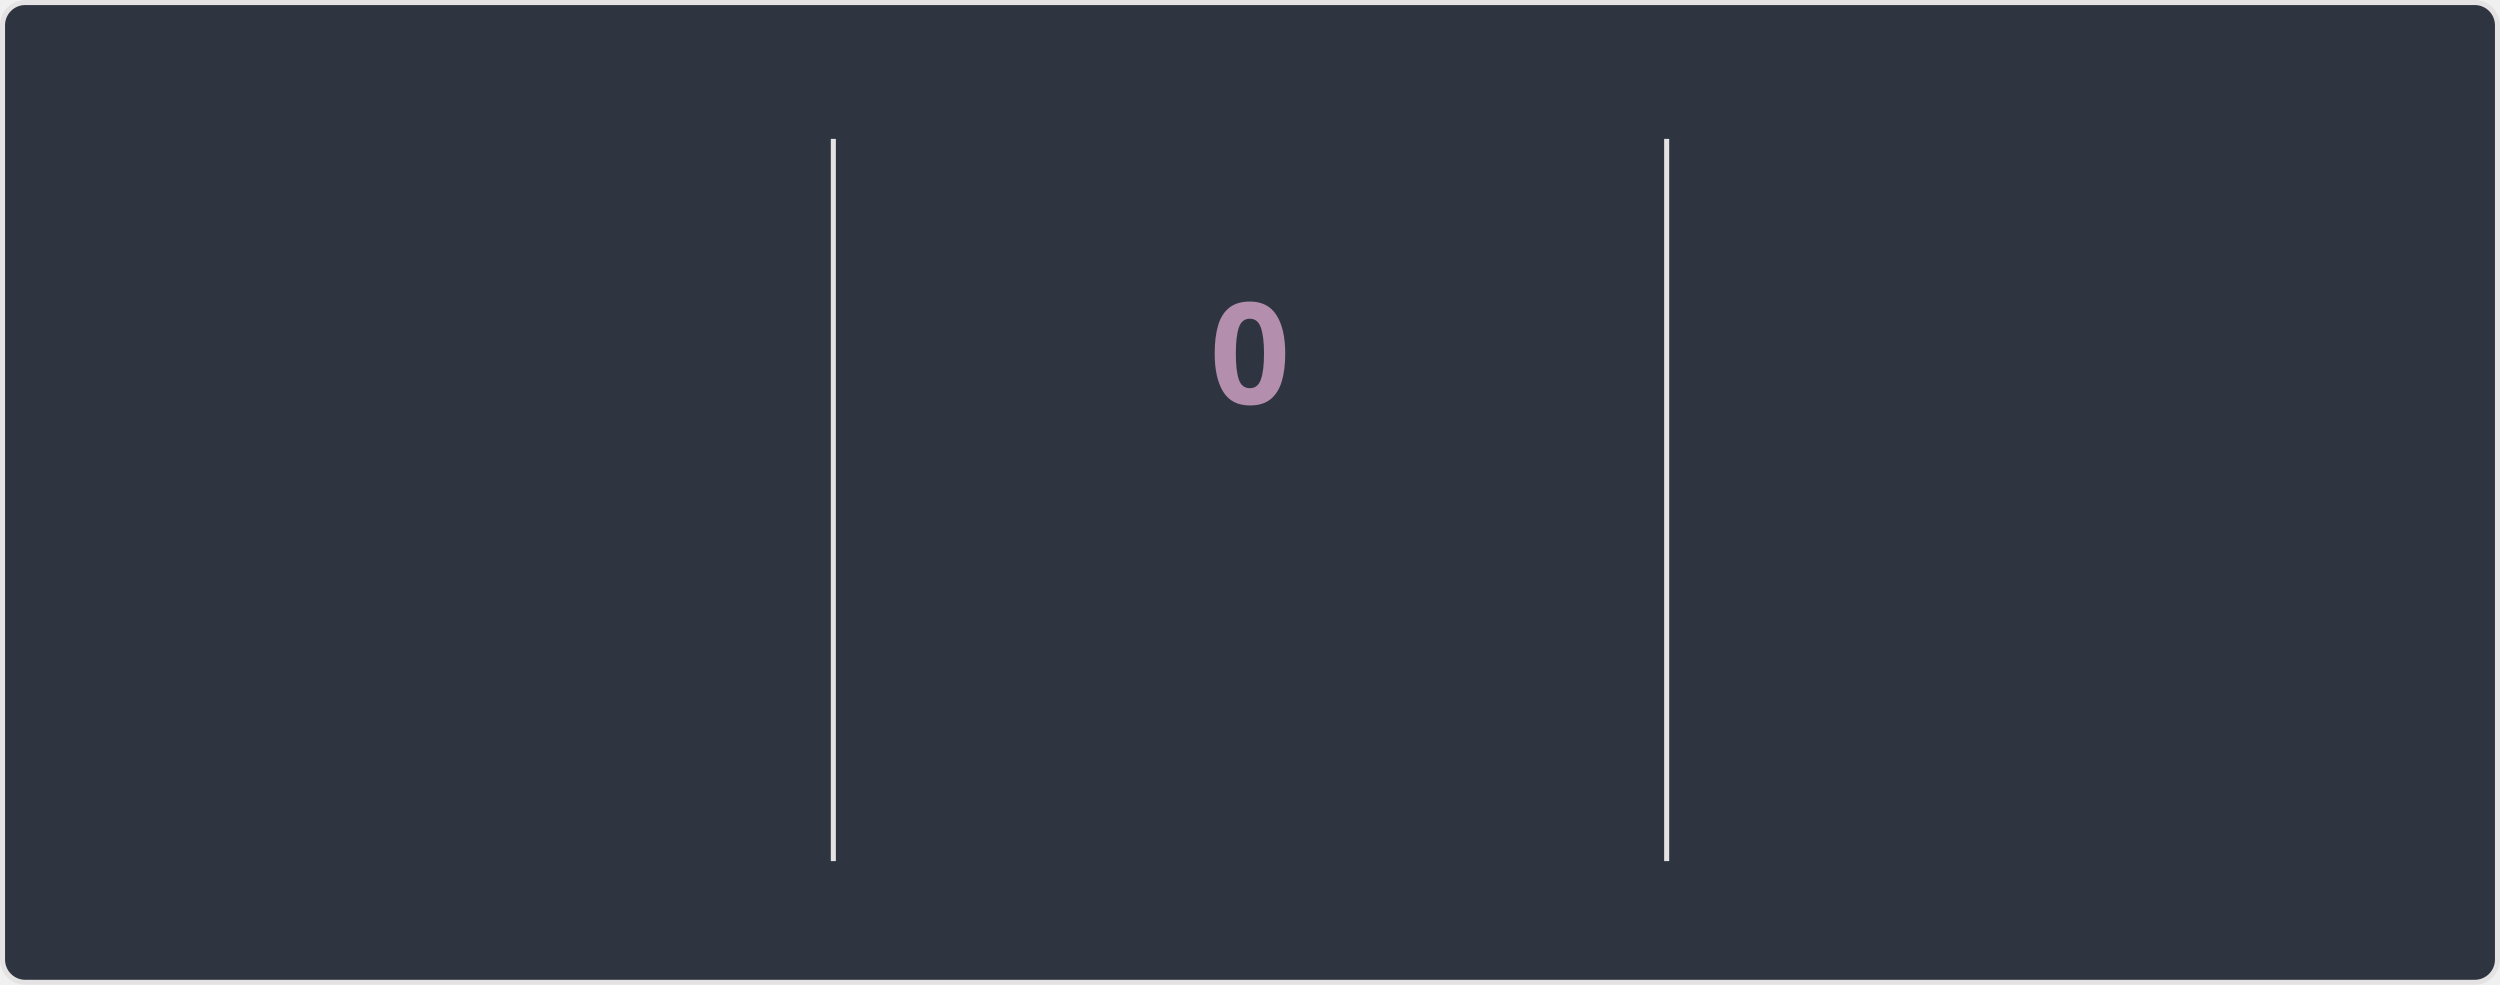
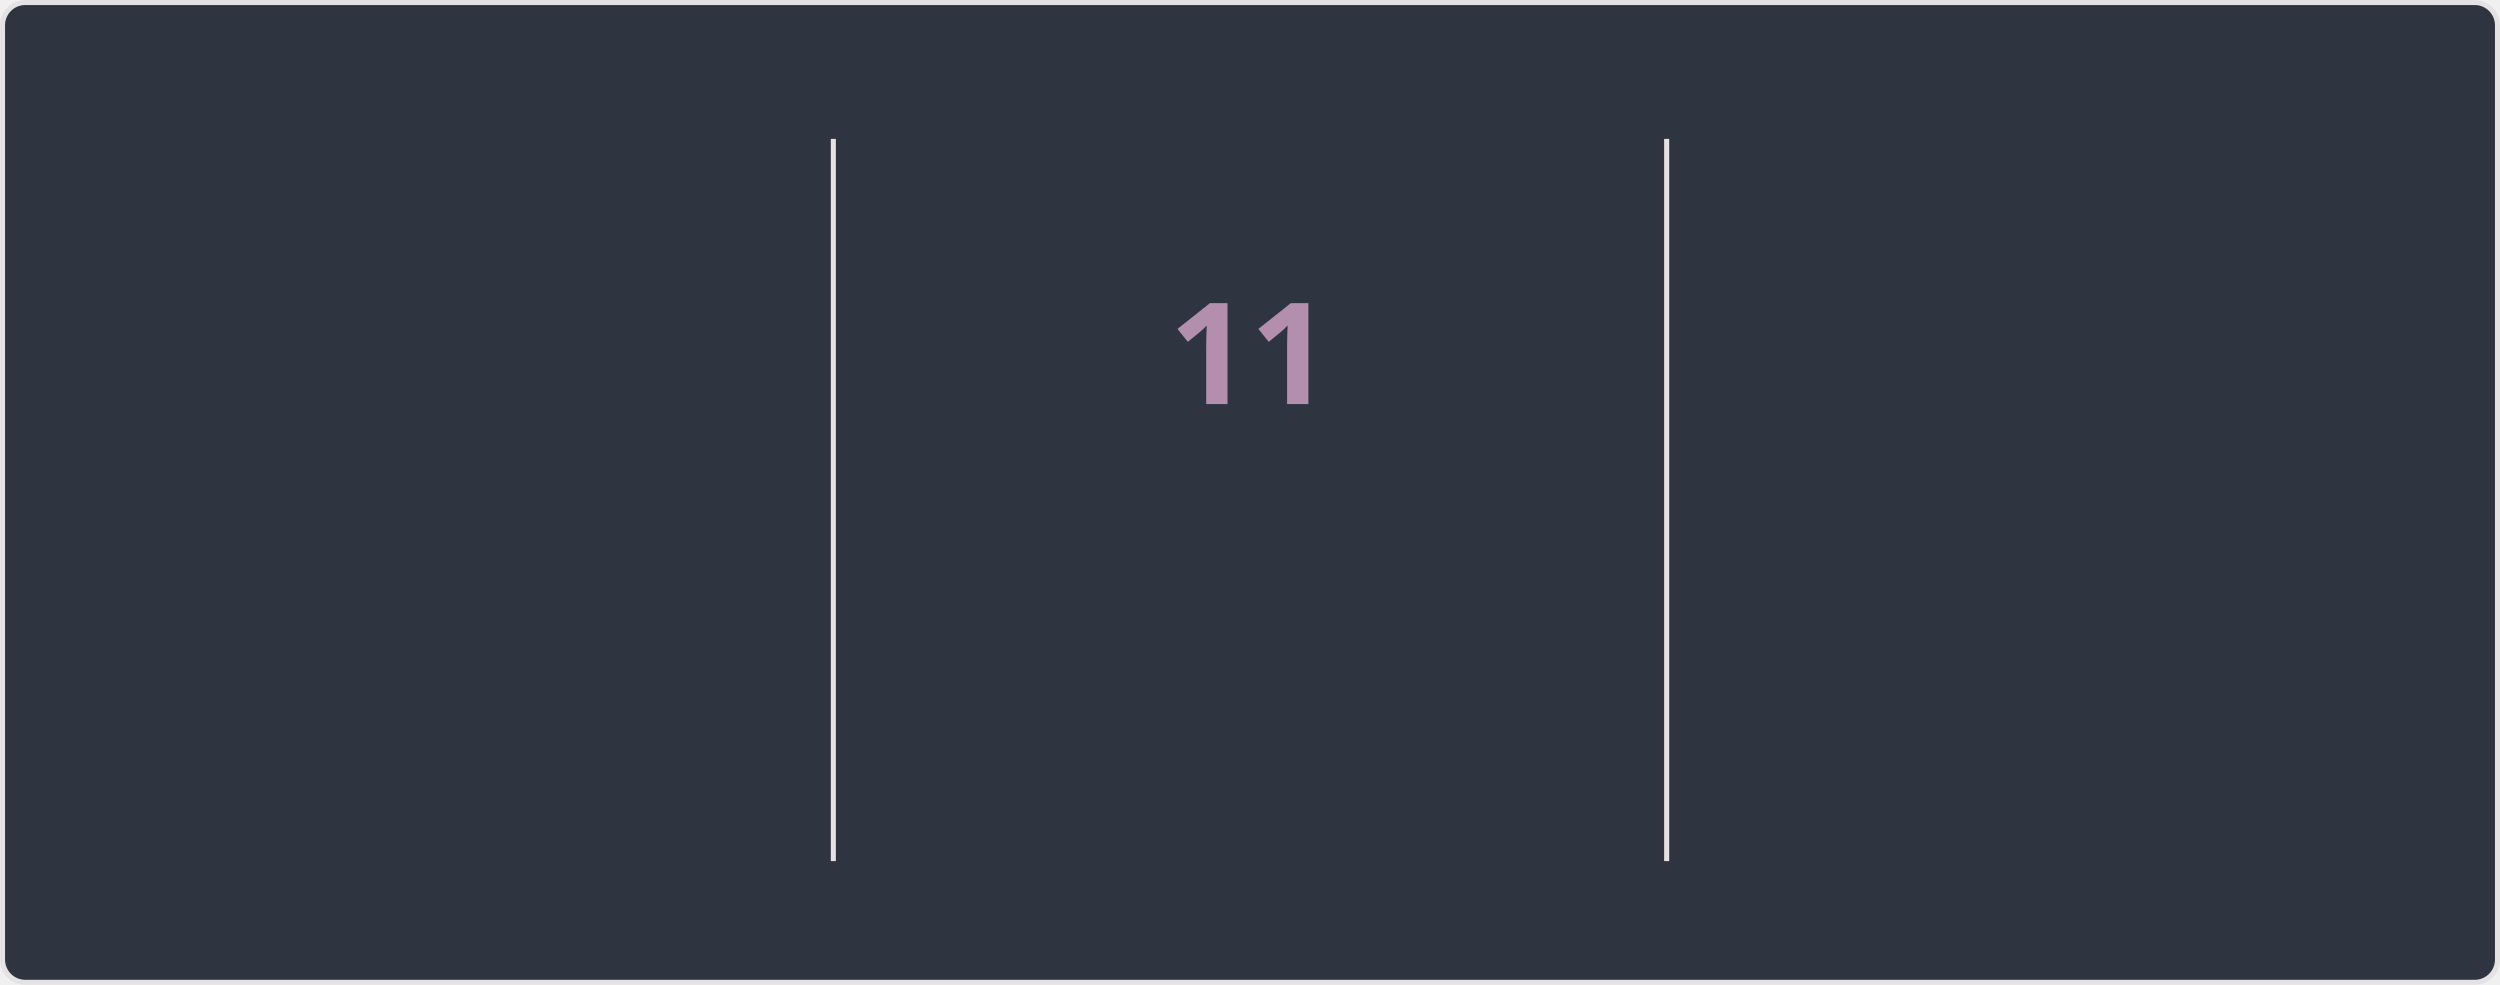
<svg xmlns="http://www.w3.org/2000/svg" style="isolation: isolate" viewBox="0 0 495 195" width="495px" height="195px" direction="ltr">
  <style>
    @keyframes currstreak {
      0% { font-size: 3px; opacity: 0.2; }
      80% { font-size: 34px; opacity: 1; }
      100% { font-size: 28px; opacity: 1; }
    }
    @keyframes fadein {
      0% { opacity: 0; }
      100% { opacity: 1; }
    }
    .big-number {
      font-family: "Segoe UI", Ubuntu, sans-serif;
      font-weight: 700;
      font-size: 28px;
      fill: #81a1c1;
    }
    .label {
      font-family: "Segoe UI", Ubuntu, sans-serif;
      font-weight: 400;
      font-size: 14px;
      fill: #81a1c1;
    }
    .range-text {
      font-family: "Segoe UI", Ubuntu, sans-serif;
      font-weight: 400;
      font-size: 12px;
      fill: #a3be8c;
    }
    .current-streak-num {
      font-family: "Segoe UI", Ubuntu, sans-serif;
      font-weight: 700;
      font-size: 28px;
      fill: #b48ead;
    }</style>
  <defs>
    <clipPath id="outer_rectangle">
      <rect width="495" height="195" rx="4.5" />
    </clipPath>
    <mask id="mask_out_ring_behind_fire">
      <rect width="495" height="195" fill="white" />
      <ellipse id="mask-ellipse" cx="247.5" cy="32" rx="13" ry="18" fill="black" />
    </mask>
  </defs>
  <g clip-path="url(#outer_rectangle)">
    <g style="isolation: isolate">
      <rect fill="#2e3440" rx="4.5" x="0.5" y="0.5" width="494" height="194" stroke="#e4e2e2" />
    </g>
    <g style="isolation: isolate">
      <line x1="165" y1="28" x2="165" y2="170" vector-effect="non-scaling-stroke" stroke-width="1" stroke="#e4e2e2" stroke-linejoin="miter" stroke-linecap="square" stroke-miterlimit="3" />
      <line x1="330" y1="28" x2="330" y2="170" vector-effect="non-scaling-stroke" stroke-width="1" stroke="#e4e2e2" stroke-linejoin="miter" stroke-linecap="square" stroke-miterlimit="3" />
    </g>
    <g style="isolation: isolate">
      <g transform="translate(82.5, 48)">
        <text x="0" y="32" stroke-width="0" text-anchor="middle" class="big-number" style="opacity: 0; animation: fadein 0.5s linear forwards 0.6s">
            3.0K
          </text>
      </g>
      <g transform="translate(82.5, 84)">
        <text x="0" y="32" stroke-width="0" text-anchor="middle" class="label" style="opacity: 0; animation: fadein 0.5s linear forwards 0.7s">
            Total Contributions
          </text>
      </g>
      <g transform="translate(82.5, 114)">
        <text x="0" y="32" stroke-width="0" text-anchor="middle" class="range-text" style="opacity: 0; animation: fadein 0.5s linear forwards 0.8s">
            Jul 20 - Present
          </text>
      </g>
    </g>
    <g style="isolation: isolate">
      <g mask="url(#mask_out_ring_behind_fire)">
        <circle cx="247.5" cy="71" r="40" fill="none" stroke="#81a1c1" stroke-width="5" style="opacity: 0; animation: fadein 0.5s linear forwards 0.4s" />
      </g>
      <g transform="translate(247.5, 19.5)" stroke-opacity="0" style="opacity: 0; animation: fadein 0.5s linear forwards 0.6s">
        <path d="M -12 -0.5 L 15 -0.5 L 15 23.5 L -12 23.5 L -12 -0.5 Z" fill="none" />
        <path d="M 1.5 0.67 C 1.5 0.67 2.24 3.32 2.24 5.47 C 2.24 7.53 0.89 9.2 -1.17 9.2 C -3.23 9.2 -4.79 7.53 -4.79 5.47 L -4.76 5.11 C -6.78 7.51 -8 10.62 -8 13.99 C -8 18.41 -4.42 22 0 22 C 4.42 22 8 18.41 8 13.99 C 8 8.6 5.41 3.79 1.5 0.67 Z M -0.29 19 C -2.07 19 -3.51 17.6 -3.51 15.86 C -3.51 14.24 -2.46 13.1 -0.7 12.74 C 1.07 12.38 2.9 11.53 3.92 10.16 C 4.31 11.45 4.51 12.81 4.51 14.2 C 4.51 16.85 2.36 19 -0.29 19 Z" fill="#81a1c1" stroke-opacity="0" />
      </g>
      <g transform="translate(247.5, 48)">
        <text x="0" y="32" stroke-width="0" text-anchor="middle" class="current-streak-num" style="animation: currstreak 0.6s linear forwards">
-             0
+             11
          </text>
      </g>
      <g transform="translate(247.5, 108)">
        <text x="0" y="32" stroke-width="0" text-anchor="middle" class="label" style="opacity: 0; animation: fadein 0.5s linear forwards 0.9s">
            Current Streak
          </text>
      </g>
      <g transform="translate(247.5, 145)">
        <text x="0" y="21" stroke-width="0" text-anchor="middle" class="range-text" style="opacity: 0; animation: fadein 0.5s linear forwards 0.9s">
-             0 days
+             Jul 10 - Jul 20
          </text>
      </g>
    </g>
    <g style="isolation: isolate">
      <g transform="translate(412.5, 48)">
        <text x="0" y="32" stroke-width="0" text-anchor="middle" class="big-number" style="opacity: 0; animation: fadein 0.5s linear forwards 1.2s">
            18
          </text>
      </g>
      <g transform="translate(412.5, 84)">
        <text x="0" y="32" stroke-width="0" text-anchor="middle" class="label" style="opacity: 0; animation: fadein 0.5s linear forwards 1.3s">
            Longest Streak
          </text>
      </g>
      <g transform="translate(412.5, 114)">
        <text x="0" y="32" stroke-width="0" text-anchor="middle" class="range-text" style="opacity: 0; animation: fadein 0.5s linear forwards 1.4s">
            Jun 10 - Jun 27
          </text>
      </g>
    </g>
  </g>
</svg>
